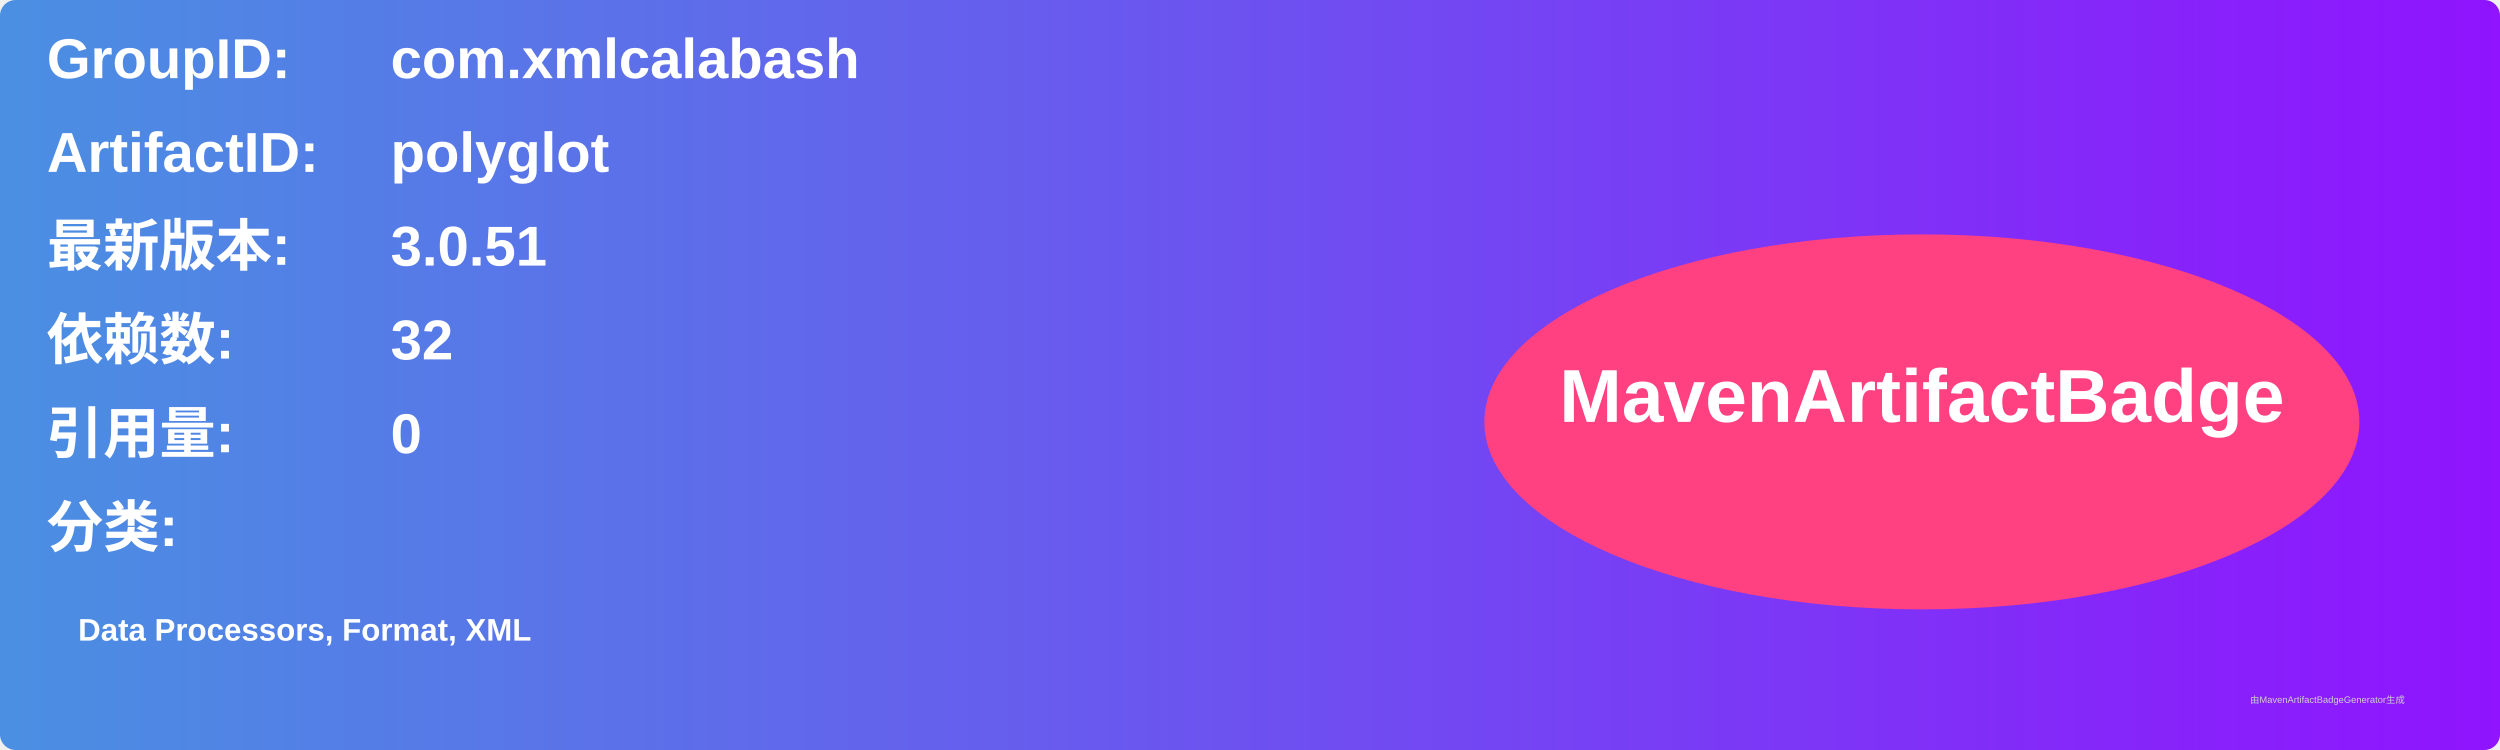
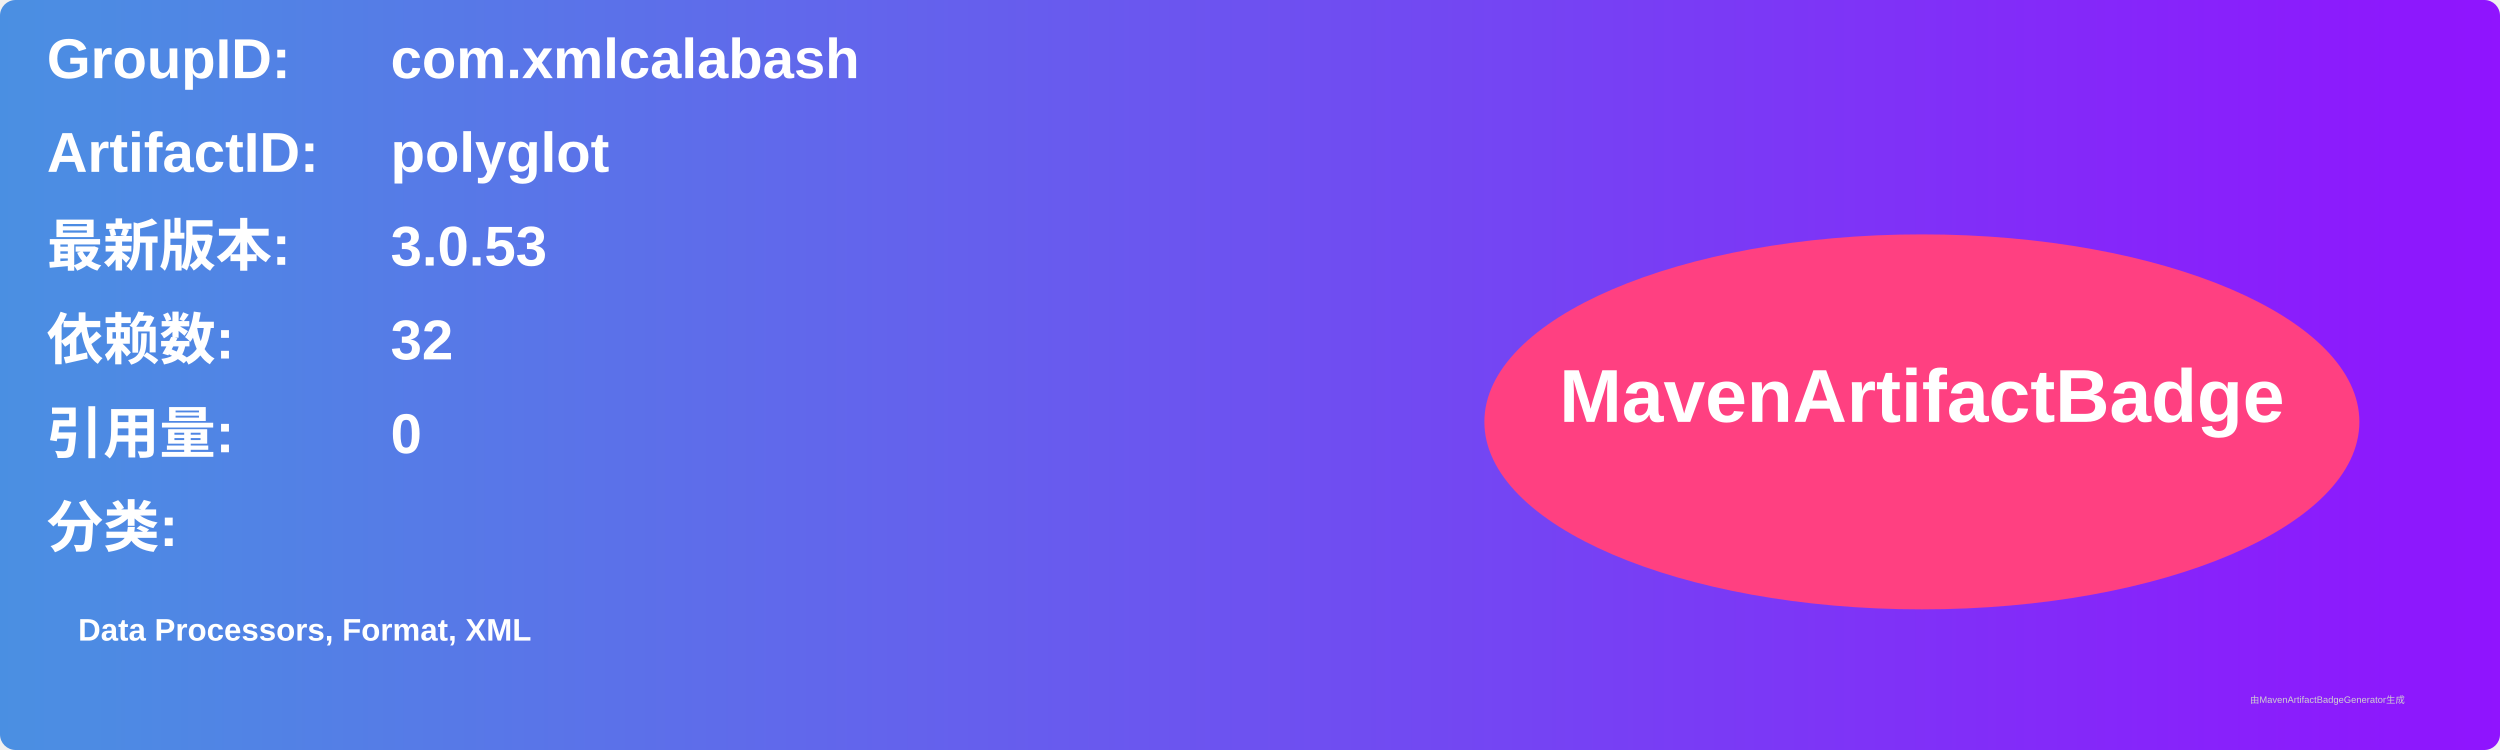
<svg xmlns="http://www.w3.org/2000/svg" width="800" height="240" viewBox="0 0 800 240">
  <linearGradient id="grad" x1="0%" y1="0%" x2="100%" y2="0%">
    <stop offset="0%" stop-color="#4a90e2" />
    <stop offset="100%" stop-color="#9013fe" />
  </linearGradient>
  <rect width="100%" height="100%" rx="5" ry="5" fill="url(#grad)" />
  <g transform="translate(15, 15)">
    <text x="0" y="10" font-family="Arial" font-size="18" fill="white" font-weight="bold" width="260">GroupID:</text>
    <text x="110" y="10" font-family="Arial" font-size="18" fill="white" font-weight="bold" width="460">com.xmlcalabash</text>
    <text x="0" y="40" font-family="Arial" font-size="18" fill="white" font-weight="bold" width="260">ArtifactID:</text>
    <text x="110" y="40" font-family="Arial" font-size="18" fill="white" font-weight="bold" width="460">polyglot</text>
    <text x="0" y="70" font-family="Arial" font-size="18" fill="white" font-weight="bold">最新版本:</text>
    <text x="110" y="70" font-family="Arial" font-size="18" fill="white" font-weight="bold">
-       <tspan font-weight="bold">3.0.51</tspan>
+       <tspan font-weight="bold">3.0.53</tspan>
    </text>
    <text x="0" y="100" font-family="Arial" font-size="18" fill="white" font-weight="bold">依赖数: </text>
    <text x="110" y="100" font-family="Arial" font-size="18" fill="white">
      <tspan font-weight="bold">32</tspan>
    </text>
    <text x="0" y="130" font-family="Arial" font-size="18" fill="white" font-weight="bold">引用量: </text>
    <text x="110" y="130" font-family="Arial" font-size="18" fill="white">
      <tspan font-weight="bold">0</tspan>
    </text>
    <text x="0" y="160" font-family="Arial" font-size="18" fill="white" font-weight="bold">分类:</text>
    <text x="10" y="190" font-family="Arial" font-size="10" fill="white">
      <tspan font-weight="bold">Data Processors, Format, XML</tspan>
    </text>
    <ellipse cx="600" cy="120" rx="140" ry="60" fill="#ff4081" />
    <text x="600" y="120" text-anchor="middle" font-family="Arial" font-size="24" fill="white" font-weight="bold">MavenArtifactBadge</text>
  </g>
  <text x="720" y="225" font-family="Arial" font-size="3" fill="#d0d0d0">由MavenArtifactBadgeGenerator生成</text>
</svg>
